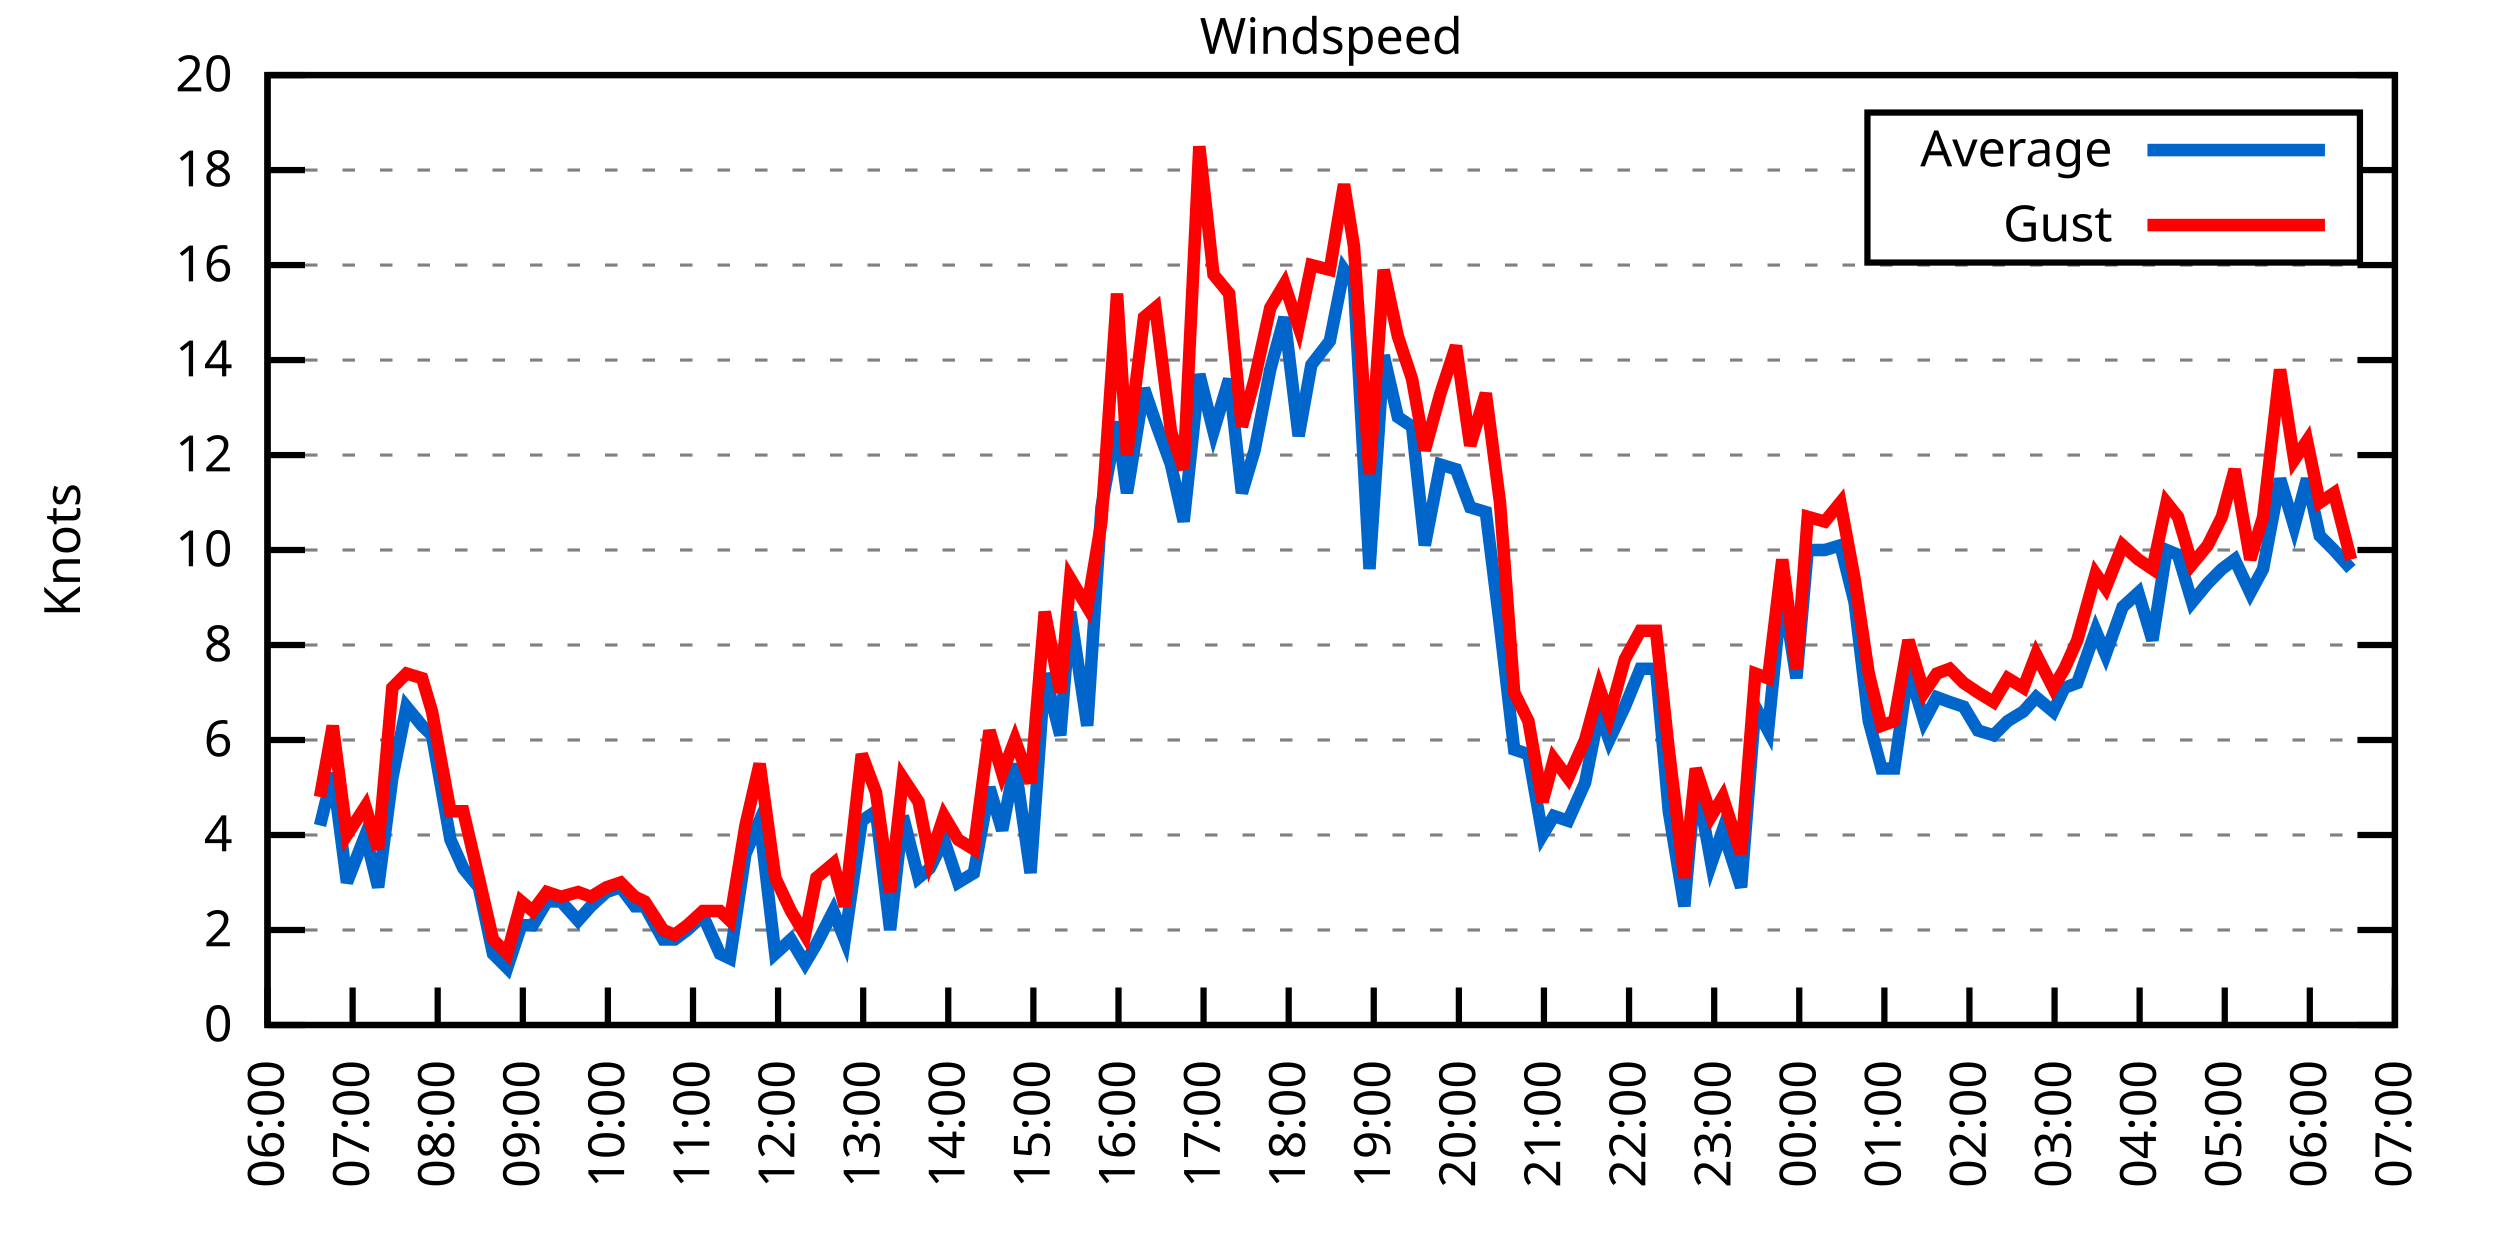
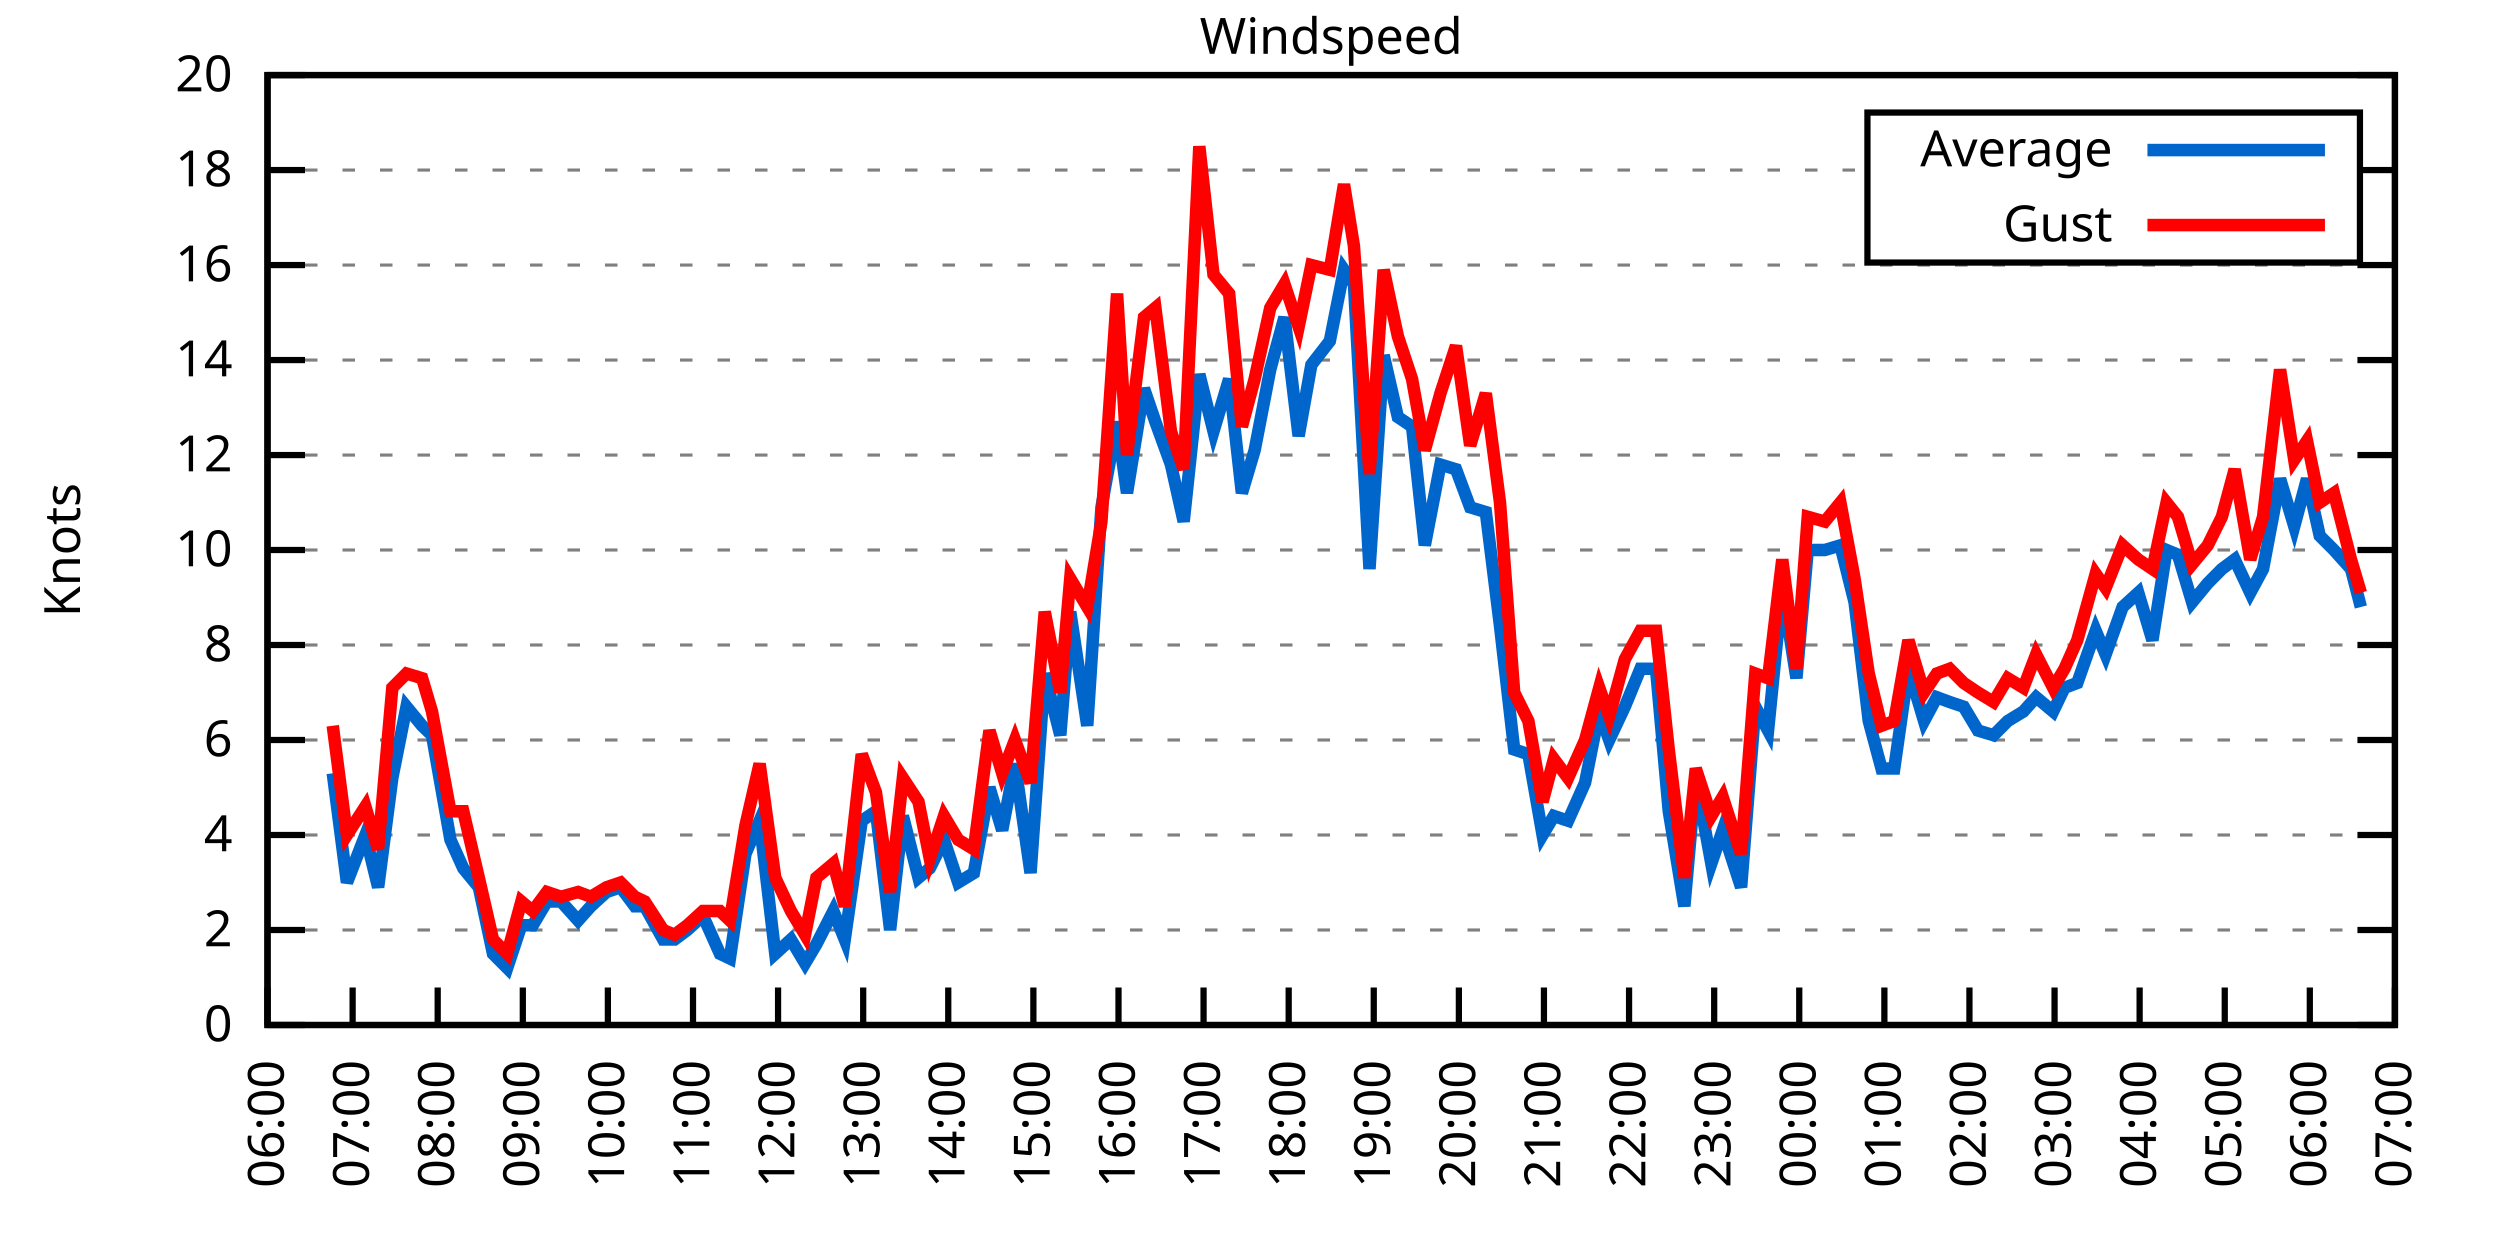
<svg xmlns="http://www.w3.org/2000/svg" xmlns:xlink="http://www.w3.org/1999/xlink" width="400" height="200" viewBox="0 0 400 200">
  <g id="gnuplot_canvas">
    <rect x="0" y="0" width="400" height="200" fill="none" />
    <defs>
      <circle id="gpDot" r="0.5" stroke-width="0.5" stroke="currentColor" />
      <path id="gpPt0" stroke-width="0.333" stroke="currentColor" d="M-1,0 h2 M0,-1 v2" />
      <path id="gpPt1" stroke-width="0.333" stroke="currentColor" d="M-1,-1 L1,1 M1,-1 L-1,1" />
      <path id="gpPt2" stroke-width="0.333" stroke="currentColor" d="M-1,0 L1,0 M0,-1 L0,1 M-1,-1 L1,1 M-1,1 L1,-1" />
      <rect id="gpPt3" stroke-width="0.333" stroke="currentColor" x="-1" y="-1" width="2" height="2" />
      <rect id="gpPt4" stroke-width="0.333" stroke="currentColor" fill="currentColor" x="-1" y="-1" width="2" height="2" />
      <circle id="gpPt5" stroke-width="0.333" stroke="currentColor" cx="0" cy="0" r="1" />
      <use xlink:href="#gpPt5" id="gpPt6" fill="currentColor" stroke="none" />
      <path id="gpPt7" stroke-width="0.333" stroke="currentColor" d="M0,-1.33 L-1.33,0.67 L1.33,0.67 z" />
      <use xlink:href="#gpPt7" id="gpPt8" fill="currentColor" stroke="none" />
      <use xlink:href="#gpPt7" id="gpPt9" stroke="currentColor" transform="rotate(180)" />
      <use xlink:href="#gpPt9" id="gpPt10" fill="currentColor" stroke="none" />
      <use xlink:href="#gpPt3" id="gpPt11" stroke="currentColor" transform="rotate(45)" />
      <use xlink:href="#gpPt11" id="gpPt12" fill="currentColor" stroke="none" />
      <path id="gpPt13" stroke-width="0.333" stroke="currentColor" d="M0,1.330 L1.265,0.411 L0.782,-1.067 L-0.782,-1.076 L-1.265,0.411 z" />
      <use xlink:href="#gpPt13" id="gpPt14" fill="currentColor" stroke="none" />
      <filter id="textbox" filterUnits="objectBoundingBox" x="0" y="0" height="1" width="1">
        <feFlood flood-color="white" flood-opacity="1" result="bgnd" />
        <feComposite in="SourceGraphic" in2="bgnd" operator="atop" />
      </filter>
      <filter id="greybox" filterUnits="objectBoundingBox" x="0" y="0" height="1" width="1">
        <feFlood flood-color="lightgrey" flood-opacity="1" result="grey" />
        <feComposite in="SourceGraphic" in2="grey" operator="atop" />
      </filter>
    </defs>
    <g fill="none" color="white" stroke="currentColor" stroke-width="1.00" stroke-linecap="butt" stroke-linejoin="miter">
</g>
    <g fill="none" color="black" stroke="currentColor" stroke-width="1.00" stroke-linecap="butt" stroke-linejoin="miter">
      <g stroke="none" shape-rendering="crispEdges">
        <polygon fill="rgb(255, 255, 255)" points="42.80,164.00 383.18,164.00 383.18,12.02 42.80,12.02 " />
      </g>
    </g>
    <g fill="none" color="black" stroke="currentColor" stroke-width="1.00" stroke-linecap="butt" stroke-linejoin="miter">
</g>
    <g fill="none" color="black" stroke="black" stroke-width="0.50" stroke-linecap="butt" stroke-linejoin="miter">
</g>
    <g fill="none" color="gray" stroke="currentColor" stroke-width="0.50" stroke-linecap="butt" stroke-linejoin="miter">
      <path stroke="gray" stroke-dasharray="2,4" class="gridline" d="M42.80,164.00 L383.19,164.00  " />
    </g>
    <g fill="none" color="gray" stroke="gray" stroke-width="1.00" stroke-linecap="butt" stroke-linejoin="miter">
</g>
    <g fill="none" color="black" stroke="currentColor" stroke-width="1.00" stroke-linecap="butt" stroke-linejoin="miter">
      <path stroke="black" d="M42.80,164.00 L48.80,164.00 M383.19,164.00 L377.19,164.00  " />
      <g transform="translate(37.20,166.60)" stroke="none" fill="black" font-family="Sans" font-size="8.00" text-anchor="end">
        <text>
          <tspan font-family="Sans"> 0</tspan>
        </text>
      </g>
    </g>
    <g fill="none" color="black" stroke="currentColor" stroke-width="1.00" stroke-linecap="butt" stroke-linejoin="miter">
</g>
    <g fill="none" color="black" stroke="black" stroke-width="0.50" stroke-linecap="butt" stroke-linejoin="miter">
</g>
    <g fill="none" color="gray" stroke="currentColor" stroke-width="0.50" stroke-linecap="butt" stroke-linejoin="miter">
      <path stroke="gray" stroke-dasharray="2,4" class="gridline" d="M42.80,148.80 L383.19,148.80  " />
    </g>
    <g fill="none" color="gray" stroke="gray" stroke-width="1.00" stroke-linecap="butt" stroke-linejoin="miter">
</g>
    <g fill="none" color="black" stroke="currentColor" stroke-width="1.00" stroke-linecap="butt" stroke-linejoin="miter">
      <path stroke="black" d="M42.80,148.80 L48.80,148.80 M383.19,148.80 L377.19,148.80  " />
      <g transform="translate(37.20,151.40)" stroke="none" fill="black" font-family="Sans" font-size="8.00" text-anchor="end">
        <text>
          <tspan font-family="Sans"> 2</tspan>
        </text>
      </g>
    </g>
    <g fill="none" color="black" stroke="currentColor" stroke-width="1.00" stroke-linecap="butt" stroke-linejoin="miter">
</g>
    <g fill="none" color="black" stroke="black" stroke-width="0.50" stroke-linecap="butt" stroke-linejoin="miter">
</g>
    <g fill="none" color="gray" stroke="currentColor" stroke-width="0.50" stroke-linecap="butt" stroke-linejoin="miter">
      <path stroke="gray" stroke-dasharray="2,4" class="gridline" d="M42.80,133.60 L383.19,133.60  " />
    </g>
    <g fill="none" color="gray" stroke="gray" stroke-width="1.00" stroke-linecap="butt" stroke-linejoin="miter">
</g>
    <g fill="none" color="black" stroke="currentColor" stroke-width="1.00" stroke-linecap="butt" stroke-linejoin="miter">
      <path stroke="black" d="M42.80,133.60 L48.80,133.60 M383.19,133.60 L377.19,133.60  " />
      <g transform="translate(37.20,136.20)" stroke="none" fill="black" font-family="Sans" font-size="8.00" text-anchor="end">
        <text>
          <tspan font-family="Sans"> 4</tspan>
        </text>
      </g>
    </g>
    <g fill="none" color="black" stroke="currentColor" stroke-width="1.00" stroke-linecap="butt" stroke-linejoin="miter">
</g>
    <g fill="none" color="black" stroke="black" stroke-width="0.50" stroke-linecap="butt" stroke-linejoin="miter">
</g>
    <g fill="none" color="gray" stroke="currentColor" stroke-width="0.50" stroke-linecap="butt" stroke-linejoin="miter">
      <path stroke="gray" stroke-dasharray="2,4" class="gridline" d="M42.80,118.40 L383.19,118.40  " />
    </g>
    <g fill="none" color="gray" stroke="gray" stroke-width="1.00" stroke-linecap="butt" stroke-linejoin="miter">
</g>
    <g fill="none" color="black" stroke="currentColor" stroke-width="1.00" stroke-linecap="butt" stroke-linejoin="miter">
      <path stroke="black" d="M42.80,118.40 L48.80,118.40 M383.19,118.40 L377.19,118.40  " />
      <g transform="translate(37.20,121.00)" stroke="none" fill="black" font-family="Sans" font-size="8.00" text-anchor="end">
        <text>
          <tspan font-family="Sans"> 6</tspan>
        </text>
      </g>
    </g>
    <g fill="none" color="black" stroke="currentColor" stroke-width="1.00" stroke-linecap="butt" stroke-linejoin="miter">
</g>
    <g fill="none" color="black" stroke="black" stroke-width="0.50" stroke-linecap="butt" stroke-linejoin="miter">
</g>
    <g fill="none" color="gray" stroke="currentColor" stroke-width="0.50" stroke-linecap="butt" stroke-linejoin="miter">
      <path stroke="gray" stroke-dasharray="2,4" class="gridline" d="M42.80,103.20 L383.19,103.20  " />
    </g>
    <g fill="none" color="gray" stroke="gray" stroke-width="1.00" stroke-linecap="butt" stroke-linejoin="miter">
</g>
    <g fill="none" color="black" stroke="currentColor" stroke-width="1.00" stroke-linecap="butt" stroke-linejoin="miter">
      <path stroke="black" d="M42.80,103.20 L48.80,103.20 M383.19,103.20 L377.19,103.20  " />
      <g transform="translate(37.20,105.80)" stroke="none" fill="black" font-family="Sans" font-size="8.00" text-anchor="end">
        <text>
          <tspan font-family="Sans"> 8</tspan>
        </text>
      </g>
    </g>
    <g fill="none" color="black" stroke="currentColor" stroke-width="1.00" stroke-linecap="butt" stroke-linejoin="miter">
</g>
    <g fill="none" color="black" stroke="black" stroke-width="0.50" stroke-linecap="butt" stroke-linejoin="miter">
</g>
    <g fill="none" color="gray" stroke="currentColor" stroke-width="0.50" stroke-linecap="butt" stroke-linejoin="miter">
      <path stroke="gray" stroke-dasharray="2,4" class="gridline" d="M42.80,88.00 L383.19,88.00  " />
    </g>
    <g fill="none" color="gray" stroke="gray" stroke-width="1.00" stroke-linecap="butt" stroke-linejoin="miter">
</g>
    <g fill="none" color="black" stroke="currentColor" stroke-width="1.00" stroke-linecap="butt" stroke-linejoin="miter">
      <path stroke="black" d="M42.80,88.00 L48.80,88.00 M383.19,88.00 L377.19,88.00  " />
      <g transform="translate(37.20,90.60)" stroke="none" fill="black" font-family="Sans" font-size="8.00" text-anchor="end">
        <text>
          <tspan font-family="Sans"> 10</tspan>
        </text>
      </g>
    </g>
    <g fill="none" color="black" stroke="currentColor" stroke-width="1.00" stroke-linecap="butt" stroke-linejoin="miter">
</g>
    <g fill="none" color="black" stroke="black" stroke-width="0.50" stroke-linecap="butt" stroke-linejoin="miter">
</g>
    <g fill="none" color="gray" stroke="currentColor" stroke-width="0.50" stroke-linecap="butt" stroke-linejoin="miter">
      <path stroke="gray" stroke-dasharray="2,4" class="gridline" d="M42.80,72.81 L383.19,72.81  " />
    </g>
    <g fill="none" color="gray" stroke="gray" stroke-width="1.00" stroke-linecap="butt" stroke-linejoin="miter">
</g>
    <g fill="none" color="black" stroke="currentColor" stroke-width="1.00" stroke-linecap="butt" stroke-linejoin="miter">
      <path stroke="black" d="M42.80,72.81 L48.80,72.81 M383.19,72.81 L377.19,72.81  " />
      <g transform="translate(37.20,75.41)" stroke="none" fill="black" font-family="Sans" font-size="8.00" text-anchor="end">
        <text>
          <tspan font-family="Sans"> 12</tspan>
        </text>
      </g>
    </g>
    <g fill="none" color="black" stroke="currentColor" stroke-width="1.00" stroke-linecap="butt" stroke-linejoin="miter">
</g>
    <g fill="none" color="black" stroke="black" stroke-width="0.50" stroke-linecap="butt" stroke-linejoin="miter">
</g>
    <g fill="none" color="gray" stroke="currentColor" stroke-width="0.50" stroke-linecap="butt" stroke-linejoin="miter">
      <path stroke="gray" stroke-dasharray="2,4" class="gridline" d="M42.80,57.61 L383.19,57.61  " />
    </g>
    <g fill="none" color="gray" stroke="gray" stroke-width="1.00" stroke-linecap="butt" stroke-linejoin="miter">
</g>
    <g fill="none" color="black" stroke="currentColor" stroke-width="1.00" stroke-linecap="butt" stroke-linejoin="miter">
      <path stroke="black" d="M42.80,57.61 L48.80,57.61 M383.19,57.61 L377.19,57.61  " />
      <g transform="translate(37.20,60.21)" stroke="none" fill="black" font-family="Sans" font-size="8.00" text-anchor="end">
        <text>
          <tspan font-family="Sans"> 14</tspan>
        </text>
      </g>
    </g>
    <g fill="none" color="black" stroke="currentColor" stroke-width="1.00" stroke-linecap="butt" stroke-linejoin="miter">
</g>
    <g fill="none" color="black" stroke="black" stroke-width="0.50" stroke-linecap="butt" stroke-linejoin="miter">
</g>
    <g fill="none" color="gray" stroke="currentColor" stroke-width="0.50" stroke-linecap="butt" stroke-linejoin="miter">
      <path stroke="gray" stroke-dasharray="2,4" class="gridline" d="M42.80,42.41 L383.19,42.41  " />
    </g>
    <g fill="none" color="gray" stroke="gray" stroke-width="1.00" stroke-linecap="butt" stroke-linejoin="miter">
</g>
    <g fill="none" color="black" stroke="currentColor" stroke-width="1.00" stroke-linecap="butt" stroke-linejoin="miter">
      <path stroke="black" d="M42.80,42.41 L48.80,42.41 M383.19,42.41 L377.19,42.41  " />
      <g transform="translate(37.20,45.01)" stroke="none" fill="black" font-family="Sans" font-size="8.00" text-anchor="end">
        <text>
          <tspan font-family="Sans"> 16</tspan>
        </text>
      </g>
    </g>
    <g fill="none" color="black" stroke="currentColor" stroke-width="1.00" stroke-linecap="butt" stroke-linejoin="miter">
</g>
    <g fill="none" color="black" stroke="black" stroke-width="0.50" stroke-linecap="butt" stroke-linejoin="miter">
</g>
    <g fill="none" color="gray" stroke="currentColor" stroke-width="0.50" stroke-linecap="butt" stroke-linejoin="miter">
      <path stroke="gray" stroke-dasharray="2,4" class="gridline" d="M42.80,27.21 L298.79,27.21 M377.59,27.21 L383.19,27.21  " />
    </g>
    <g fill="none" color="gray" stroke="gray" stroke-width="1.00" stroke-linecap="butt" stroke-linejoin="miter">
</g>
    <g fill="none" color="black" stroke="currentColor" stroke-width="1.00" stroke-linecap="butt" stroke-linejoin="miter">
      <path stroke="black" d="M42.80,27.21 L48.80,27.21 M383.19,27.21 L377.19,27.21  " />
      <g transform="translate(37.20,29.81)" stroke="none" fill="black" font-family="Sans" font-size="8.00" text-anchor="end">
        <text>
          <tspan font-family="Sans"> 18</tspan>
        </text>
      </g>
    </g>
    <g fill="none" color="black" stroke="currentColor" stroke-width="1.00" stroke-linecap="butt" stroke-linejoin="miter">
</g>
    <g fill="none" color="black" stroke="black" stroke-width="0.50" stroke-linecap="butt" stroke-linejoin="miter">
</g>
    <g fill="none" color="gray" stroke="currentColor" stroke-width="0.50" stroke-linecap="butt" stroke-linejoin="miter">
      <path stroke="gray" stroke-dasharray="2,4" class="gridline" d="M42.80,12.01 L383.19,12.01  " />
    </g>
    <g fill="none" color="gray" stroke="gray" stroke-width="1.00" stroke-linecap="butt" stroke-linejoin="miter">
</g>
    <g fill="none" color="black" stroke="currentColor" stroke-width="1.00" stroke-linecap="butt" stroke-linejoin="miter">
      <path stroke="black" d="M42.80,12.01 L48.80,12.01 M383.19,12.01 L377.19,12.01  " />
      <g transform="translate(37.20,14.61)" stroke="none" fill="black" font-family="Sans" font-size="8.00" text-anchor="end">
        <text>
          <tspan font-family="Sans"> 20</tspan>
        </text>
      </g>
    </g>
    <g fill="none" color="black" stroke="currentColor" stroke-width="1.00" stroke-linecap="butt" stroke-linejoin="miter">
      <path stroke="black" d="M42.80,164.00 L42.80,158.00  " />
      <g transform="translate(45.40,169.60) rotate(270.00)" stroke="none" fill="black" font-family="Sans" font-size="8.00" text-anchor="end">
        <text>
          <tspan font-family="Sans">06:00</tspan>
        </text>
      </g>
    </g>
    <g fill="none" color="black" stroke="currentColor" stroke-width="1.00" stroke-linecap="butt" stroke-linejoin="miter">
      <path stroke="black" d="M56.42,164.00 L56.42,158.00  " />
      <g transform="translate(59.02,169.60) rotate(270.00)" stroke="none" fill="black" font-family="Sans" font-size="8.00" text-anchor="end">
        <text>
          <tspan font-family="Sans">07:00</tspan>
        </text>
      </g>
    </g>
    <g fill="none" color="black" stroke="currentColor" stroke-width="1.00" stroke-linecap="butt" stroke-linejoin="miter">
      <path stroke="black" d="M70.03,164.00 L70.03,158.00  " />
      <g transform="translate(72.63,169.60) rotate(270.00)" stroke="none" fill="black" font-family="Sans" font-size="8.00" text-anchor="end">
        <text>
          <tspan font-family="Sans">08:00</tspan>
        </text>
      </g>
    </g>
    <g fill="none" color="black" stroke="currentColor" stroke-width="1.00" stroke-linecap="butt" stroke-linejoin="miter">
      <path stroke="black" d="M83.65,164.00 L83.65,158.00  " />
      <g transform="translate(86.25,169.60) rotate(270.00)" stroke="none" fill="black" font-family="Sans" font-size="8.00" text-anchor="end">
        <text>
          <tspan font-family="Sans">09:00</tspan>
        </text>
      </g>
    </g>
    <g fill="none" color="black" stroke="currentColor" stroke-width="1.00" stroke-linecap="butt" stroke-linejoin="miter">
      <path stroke="black" d="M97.26,164.00 L97.26,158.00  " />
      <g transform="translate(99.86,169.60) rotate(270.00)" stroke="none" fill="black" font-family="Sans" font-size="8.00" text-anchor="end">
        <text>
          <tspan font-family="Sans">10:00</tspan>
        </text>
      </g>
    </g>
    <g fill="none" color="black" stroke="currentColor" stroke-width="1.00" stroke-linecap="butt" stroke-linejoin="miter">
      <path stroke="black" d="M110.88,164.00 L110.88,158.00  " />
      <g transform="translate(113.48,169.60) rotate(270.00)" stroke="none" fill="black" font-family="Sans" font-size="8.00" text-anchor="end">
        <text>
          <tspan font-family="Sans">11:00</tspan>
        </text>
      </g>
    </g>
    <g fill="none" color="black" stroke="currentColor" stroke-width="1.00" stroke-linecap="butt" stroke-linejoin="miter">
      <path stroke="black" d="M124.49,164.00 L124.49,158.00  " />
      <g transform="translate(127.09,169.60) rotate(270.00)" stroke="none" fill="black" font-family="Sans" font-size="8.00" text-anchor="end">
        <text>
          <tspan font-family="Sans">12:00</tspan>
        </text>
      </g>
    </g>
    <g fill="none" color="black" stroke="currentColor" stroke-width="1.00" stroke-linecap="butt" stroke-linejoin="miter">
      <path stroke="black" d="M138.11,164.00 L138.11,158.00  " />
      <g transform="translate(140.71,169.60) rotate(270.00)" stroke="none" fill="black" font-family="Sans" font-size="8.00" text-anchor="end">
        <text>
          <tspan font-family="Sans">13:00</tspan>
        </text>
      </g>
    </g>
    <g fill="none" color="black" stroke="currentColor" stroke-width="1.00" stroke-linecap="butt" stroke-linejoin="miter">
      <path stroke="black" d="M151.72,164.00 L151.72,158.00  " />
      <g transform="translate(154.32,169.60) rotate(270.00)" stroke="none" fill="black" font-family="Sans" font-size="8.00" text-anchor="end">
        <text>
          <tspan font-family="Sans">14:00</tspan>
        </text>
      </g>
    </g>
    <g fill="none" color="black" stroke="currentColor" stroke-width="1.00" stroke-linecap="butt" stroke-linejoin="miter">
      <path stroke="black" d="M165.34,164.00 L165.34,158.00  " />
      <g transform="translate(167.94,169.60) rotate(270.00)" stroke="none" fill="black" font-family="Sans" font-size="8.00" text-anchor="end">
        <text>
          <tspan font-family="Sans">15:00</tspan>
        </text>
      </g>
    </g>
    <g fill="none" color="black" stroke="currentColor" stroke-width="1.00" stroke-linecap="butt" stroke-linejoin="miter">
      <path stroke="black" d="M178.96,164.00 L178.96,158.00  " />
      <g transform="translate(181.56,169.60) rotate(270.00)" stroke="none" fill="black" font-family="Sans" font-size="8.00" text-anchor="end">
        <text>
          <tspan font-family="Sans">16:00</tspan>
        </text>
      </g>
    </g>
    <g fill="none" color="black" stroke="currentColor" stroke-width="1.00" stroke-linecap="butt" stroke-linejoin="miter">
      <path stroke="black" d="M192.57,164.00 L192.57,158.00  " />
      <g transform="translate(195.17,169.60) rotate(270.00)" stroke="none" fill="black" font-family="Sans" font-size="8.00" text-anchor="end">
        <text>
          <tspan font-family="Sans">17:00</tspan>
        </text>
      </g>
    </g>
    <g fill="none" color="black" stroke="currentColor" stroke-width="1.00" stroke-linecap="butt" stroke-linejoin="miter">
      <path stroke="black" d="M206.19,164.00 L206.19,158.00  " />
      <g transform="translate(208.79,169.60) rotate(270.00)" stroke="none" fill="black" font-family="Sans" font-size="8.00" text-anchor="end">
        <text>
          <tspan font-family="Sans">18:00</tspan>
        </text>
      </g>
    </g>
    <g fill="none" color="black" stroke="currentColor" stroke-width="1.00" stroke-linecap="butt" stroke-linejoin="miter">
      <path stroke="black" d="M219.80,164.00 L219.80,158.00  " />
      <g transform="translate(222.40,169.60) rotate(270.00)" stroke="none" fill="black" font-family="Sans" font-size="8.00" text-anchor="end">
        <text>
          <tspan font-family="Sans">19:00</tspan>
        </text>
      </g>
    </g>
    <g fill="none" color="black" stroke="currentColor" stroke-width="1.00" stroke-linecap="butt" stroke-linejoin="miter">
      <path stroke="black" d="M233.42,164.00 L233.42,158.00  " />
      <g transform="translate(236.02,169.60) rotate(270.00)" stroke="none" fill="black" font-family="Sans" font-size="8.00" text-anchor="end">
        <text>
          <tspan font-family="Sans">20:00</tspan>
        </text>
      </g>
    </g>
    <g fill="none" color="black" stroke="currentColor" stroke-width="1.00" stroke-linecap="butt" stroke-linejoin="miter">
      <path stroke="black" d="M247.03,164.00 L247.03,158.00  " />
      <g transform="translate(249.63,169.60) rotate(270.00)" stroke="none" fill="black" font-family="Sans" font-size="8.00" text-anchor="end">
        <text>
          <tspan font-family="Sans">21:00</tspan>
        </text>
      </g>
    </g>
    <g fill="none" color="black" stroke="currentColor" stroke-width="1.00" stroke-linecap="butt" stroke-linejoin="miter">
      <path stroke="black" d="M260.65,164.00 L260.65,158.00  " />
      <g transform="translate(263.25,169.60) rotate(270.00)" stroke="none" fill="black" font-family="Sans" font-size="8.00" text-anchor="end">
        <text>
          <tspan font-family="Sans">22:00</tspan>
        </text>
      </g>
    </g>
    <g fill="none" color="black" stroke="currentColor" stroke-width="1.00" stroke-linecap="butt" stroke-linejoin="miter">
      <path stroke="black" d="M274.27,164.00 L274.27,158.00  " />
      <g transform="translate(276.87,169.60) rotate(270.00)" stroke="none" fill="black" font-family="Sans" font-size="8.00" text-anchor="end">
        <text>
          <tspan font-family="Sans">23:00</tspan>
        </text>
      </g>
    </g>
    <g fill="none" color="black" stroke="currentColor" stroke-width="1.00" stroke-linecap="butt" stroke-linejoin="miter">
      <path stroke="black" d="M287.88,164.00 L287.88,158.00  " />
      <g transform="translate(290.48,169.60) rotate(270.00)" stroke="none" fill="black" font-family="Sans" font-size="8.00" text-anchor="end">
        <text>
          <tspan font-family="Sans">00:00</tspan>
        </text>
      </g>
    </g>
    <g fill="none" color="black" stroke="currentColor" stroke-width="1.00" stroke-linecap="butt" stroke-linejoin="miter">
      <path stroke="black" d="M301.50,164.00 L301.50,158.00  " />
      <g transform="translate(304.10,169.60) rotate(270.00)" stroke="none" fill="black" font-family="Sans" font-size="8.00" text-anchor="end">
        <text>
          <tspan font-family="Sans">01:00</tspan>
        </text>
      </g>
    </g>
    <g fill="none" color="black" stroke="currentColor" stroke-width="1.00" stroke-linecap="butt" stroke-linejoin="miter">
      <path stroke="black" d="M315.11,164.00 L315.11,158.00  " />
      <g transform="translate(317.71,169.60) rotate(270.00)" stroke="none" fill="black" font-family="Sans" font-size="8.00" text-anchor="end">
        <text>
          <tspan font-family="Sans">02:00</tspan>
        </text>
      </g>
    </g>
    <g fill="none" color="black" stroke="currentColor" stroke-width="1.00" stroke-linecap="butt" stroke-linejoin="miter">
      <path stroke="black" d="M328.73,164.00 L328.73,158.00  " />
      <g transform="translate(331.33,169.60) rotate(270.00)" stroke="none" fill="black" font-family="Sans" font-size="8.00" text-anchor="end">
        <text>
          <tspan font-family="Sans">03:00</tspan>
        </text>
      </g>
    </g>
    <g fill="none" color="black" stroke="currentColor" stroke-width="1.00" stroke-linecap="butt" stroke-linejoin="miter">
      <path stroke="black" d="M342.34,164.00 L342.34,158.00  " />
      <g transform="translate(344.94,169.60) rotate(270.00)" stroke="none" fill="black" font-family="Sans" font-size="8.00" text-anchor="end">
        <text>
          <tspan font-family="Sans">04:00</tspan>
        </text>
      </g>
    </g>
    <g fill="none" color="black" stroke="currentColor" stroke-width="1.00" stroke-linecap="butt" stroke-linejoin="miter">
      <path stroke="black" d="M355.96,164.00 L355.96,158.00  " />
      <g transform="translate(358.56,169.60) rotate(270.00)" stroke="none" fill="black" font-family="Sans" font-size="8.00" text-anchor="end">
        <text>
          <tspan font-family="Sans">05:00</tspan>
        </text>
      </g>
    </g>
    <g fill="none" color="black" stroke="currentColor" stroke-width="1.00" stroke-linecap="butt" stroke-linejoin="miter">
      <path stroke="black" d="M369.57,164.00 L369.57,158.00  " />
      <g transform="translate(372.17,169.60) rotate(270.00)" stroke="none" fill="black" font-family="Sans" font-size="8.00" text-anchor="end">
        <text>
          <tspan font-family="Sans">06:00</tspan>
        </text>
      </g>
    </g>
    <g fill="none" color="black" stroke="currentColor" stroke-width="1.00" stroke-linecap="butt" stroke-linejoin="miter">
      <path stroke="black" d="M383.19,164.00 L383.19,158.00  " />
      <g transform="translate(385.79,169.60) rotate(270.00)" stroke="none" fill="black" font-family="Sans" font-size="8.00" text-anchor="end">
        <text>
          <tspan font-family="Sans">07:00</tspan>
        </text>
      </g>
    </g>
    <g fill="none" color="black" stroke="currentColor" stroke-width="1.00" stroke-linecap="butt" stroke-linejoin="miter">
</g>
    <g fill="none" color="black" stroke="currentColor" stroke-width="1.00" stroke-linecap="butt" stroke-linejoin="miter">
      <path stroke="black" d="M42.80,12.01 L42.80,164.00 L383.19,164.00 L383.19,12.01 L42.80,12.01 Z  " />
    </g>
    <g fill="none" color="black" stroke="currentColor" stroke-width="1.00" stroke-linecap="butt" stroke-linejoin="miter">
</g>
    <g fill="none" color="black" stroke="currentColor" stroke-width="1.00" stroke-linecap="butt" stroke-linejoin="miter">
      <path stroke="black" d="M298.79,42.01 L298.79,18.01 L377.59,18.01 L377.59,42.01 L298.79,42.01 Z  " />
    </g>
    <g id="Windspeed_plot_1">
      <g fill="none" color="white" stroke="black" stroke-width="2.00" stroke-linecap="butt" stroke-linejoin="miter">
</g>
      <g fill="none" color="black" stroke="currentColor" stroke-width="2.00" stroke-linecap="butt" stroke-linejoin="miter">
        <g transform="translate(337.99,26.61)" stroke="none" fill="black" font-family="Sans" font-size="8.00" text-anchor="end">
          <text>
            <tspan font-family="Sans">Average</tspan>
          </text>
        </g>
      </g>
      <g fill="none" color="black" stroke="currentColor" stroke-width="2.00" stroke-linecap="butt" stroke-linejoin="miter">
-         <path stroke="rgb(  0, 102, 204)" d="M343.59,24.01 L371.99,24.01 M51.20,132.08 L53.24,123.72 L55.51,141.20 L58.46,133.60 L60.50,141.96 L62.77,124.48   L65.04,113.08 L67.54,116.12 L69.12,117.64 L72.07,134.36 L74.12,138.92 L76.61,141.96 L78.88,152.60 L81.15,154.88   L83.42,148.04 L85.24,148.04 L87.50,144.24 L89.77,144.24 L92.50,147.28 L94.54,145.00 L97.04,142.72 L99.30,141.96   L101.57,145.00 L103.16,145.00 L106.11,150.32 L107.93,150.32 L109.97,148.80 L112.47,146.52 L115.19,152.60 L116.78,153.36   L119.27,136.64 L121.54,131.32 L124.04,152.60 L126.54,150.32 L128.81,154.12 L130.62,151.08 L133.34,145.76 L135.16,150.32   L137.88,131.32 L140.15,129.80 L142.42,148.80 L144.46,130.56 L146.96,140.44 L148.77,138.92 L151.04,134.36 L153.31,141.20   L155.81,139.68 L158.31,126.00 L160.35,132.84 L162.39,122.20 L164.89,139.68 L167.16,107.76 L169.65,117.64 L171.24,97.88   L173.96,116.12 L176.23,81.17 L178.73,67.49 L180.32,78.89 L183.04,62.17 L184.86,67.49 L187.35,74.33 L189.39,83.45   L191.89,59.89 L194.16,69.01 L196.66,60.65 L198.70,78.89 L200.74,72.05 L203.24,59.13 L205.51,50.77 L207.78,69.77   L209.82,58.37 L212.77,54.57 L215.04,43.17 L216.63,45.45 L219.12,91.04 L221.39,56.85 L223.66,66.73 L225.93,68.25   L227.97,87.25 L230.47,74.33 L232.96,75.09 L235.23,81.17 L237.73,81.93 L240.00,100.16 L242.27,119.92 L244.54,120.68   L246.81,133.60 L248.62,130.56 L250.89,131.32 L253.61,125.24 L255.88,113.84 L257.47,118.40 L259.97,113.08 L262.47,107.00   L264.96,107.00 L267.00,129.80 L269.50,145.00 L271.32,124.48 L273.81,138.16 L275.63,132.84 L278.58,141.96 L280.85,113.08   L282.89,116.88 L285.16,94.08 L287.43,108.52 L289.24,88.00 L291.97,88.00 L294.46,87.25 L296.73,96.36 L299.00,115.36   L301.04,122.96 L303.08,122.96 L305.35,107.00 L307.85,115.36 L309.89,111.56 L311.94,112.32 L314.20,113.08 L316.47,116.88   L318.97,117.64 L321.24,115.36 L323.74,113.84 L325.78,111.56 L328.50,113.84 L330.32,110.04 L332.36,109.28 L335.31,100.92   L336.90,104.72 L339.62,97.12 L342.12,94.84 L344.39,102.44 L346.65,88.00 L348.47,88.76 L350.74,96.36 L353.24,93.32   L355.50,91.04 L357.55,89.52 L360.04,94.84 L362.09,91.04 L364.81,76.61 L367.08,84.21 L369.12,76.61 L371.16,85.73   L373.43,88.00 L376.16,91.04  " />
+         <path stroke="rgb(  0, 102, 204)" d="M343.59,24.01 L371.99,24.01 M53.24,123.72 L55.51,141.20 L58.46,133.60 L60.50,141.96 L62.77,124.48 L65.04,113.08   L67.54,116.12 L69.12,117.64 L72.07,134.36 L74.12,138.92 L76.61,141.96 L78.88,152.60 L81.15,154.88 L83.42,148.04   L85.24,148.04 L87.50,144.24 L89.77,144.24 L92.50,147.28 L94.54,145.00 L97.04,142.72 L99.30,141.96 L101.57,145.00   L103.16,145.00 L106.11,150.32 L107.93,150.32 L109.97,148.80 L112.47,146.52 L115.19,152.60 L116.78,153.36 L119.27,136.64   L121.54,131.32 L124.04,152.60 L126.54,150.32 L128.81,154.12 L130.62,151.08 L133.34,145.76 L135.16,150.32 L137.88,131.32   L140.15,129.80 L142.42,148.80 L144.46,130.56 L146.96,140.44 L148.77,138.92 L151.04,134.36 L153.31,141.20 L155.81,139.68   L158.31,126.00 L160.35,132.84 L162.39,122.20 L164.89,139.68 L167.16,107.76 L169.65,117.64 L171.24,97.88 L173.96,116.12   L176.23,81.17 L178.73,67.49 L180.32,78.89 L183.04,62.17 L184.86,67.49 L187.35,74.33 L189.39,83.45 L191.89,59.89   L194.16,69.01 L196.66,60.65 L198.70,78.89 L200.74,72.05 L203.24,59.13 L205.51,50.77 L207.78,69.77 L209.82,58.37   L212.77,54.57 L215.04,43.17 L216.63,45.45 L219.12,91.04 L221.39,56.85 L223.66,66.73 L225.93,68.25 L227.97,87.25   L230.47,74.33 L232.96,75.09 L235.23,81.17 L237.73,81.93 L240.00,100.16 L242.27,119.92 L244.54,120.68 L246.81,133.60   L248.62,130.56 L250.89,131.32 L253.61,125.24 L255.88,113.84 L257.47,118.40 L259.97,113.08 L262.47,107.00 L264.96,107.00   L267.00,129.80 L269.50,145.00 L271.32,124.48 L273.81,138.16 L275.63,132.84 L278.58,141.96 L280.85,113.08 L282.89,116.88   L285.16,94.08 L287.43,108.52 L289.24,88.00 L291.97,88.00 L294.46,87.25 L296.73,96.36 L299.00,115.36 L301.04,122.96   L303.08,122.96 L305.35,107.00 L307.85,115.36 L309.89,111.56 L311.94,112.32 L314.20,113.08 L316.47,116.88 L318.97,117.64   L321.24,115.36 L323.74,113.84 L325.78,111.56 L328.50,113.84 L330.32,110.04 L332.36,109.28 L335.31,100.92 L336.90,104.72   L339.62,97.12 L342.12,94.84 L344.39,102.44 L346.65,88.00 L348.47,88.76 L350.74,96.36 L353.24,93.32 L355.50,91.04   L357.55,89.52 L360.04,94.84 L362.09,91.04 L364.81,76.61 L367.08,84.21 L369.12,76.61 L371.16,85.73 L373.43,88.00   L376.16,91.04 L377.74,97.12  " />
      </g>
    </g>
    <g id="Windspeed_plot_2">
      <g fill="none" color="black" stroke="currentColor" stroke-width="2.00" stroke-linecap="butt" stroke-linejoin="miter">
        <g transform="translate(337.99,38.61)" stroke="none" fill="black" font-family="Sans" font-size="8.00" text-anchor="end">
          <text>
            <tspan font-family="Sans">Gust</tspan>
          </text>
        </g>
      </g>
      <g fill="none" color="black" stroke="currentColor" stroke-width="2.00" stroke-linecap="butt" stroke-linejoin="miter">
-         <path stroke="rgb(255,   0,   0)" d="M343.59,36.01 L371.99,36.01 M51.20,127.52 L53.24,116.12 L55.51,133.60 L58.46,129.04 L60.50,135.88 L62.77,110.04   L65.04,107.76 L67.54,108.52 L69.12,113.84 L72.07,129.80 L74.12,129.80 L76.61,140.44 L78.88,150.32 L81.15,152.60   L83.42,144.24 L85.24,145.76 L87.50,142.72 L89.77,143.48 L92.50,142.72 L94.54,143.48 L97.04,141.96 L99.30,141.20   L101.57,143.48 L103.16,144.24 L106.11,148.80 L107.93,149.56 L109.97,148.04 L112.47,145.76 L115.19,145.76 L116.78,147.28   L119.27,132.08 L121.54,122.20 L124.04,140.44 L126.54,145.76 L128.81,149.56 L130.62,140.44 L133.34,138.16 L135.16,145.00   L137.88,120.68 L140.15,126.76 L142.42,142.72 L144.46,124.48 L146.96,128.28 L148.77,137.40 L151.04,130.56 L153.31,134.36   L155.81,135.88 L158.31,116.88 L160.35,123.72 L162.39,118.40 L164.89,125.24 L167.16,97.88 L169.65,110.80 L171.24,92.56   L173.96,97.12 L176.23,83.45 L178.73,46.97 L180.32,72.81 L183.04,50.77 L184.86,49.25 L187.35,69.01 L189.39,75.09   L191.89,23.41 L194.16,43.93 L196.66,46.97 L198.70,68.25 L200.74,60.65 L203.24,49.25 L205.51,45.45 L207.78,52.29   L209.82,42.41 L212.77,43.17 L215.04,29.49 L216.63,39.37 L219.12,75.85 L221.39,43.17 L223.66,53.81 L225.93,60.65   L227.97,72.05 L230.47,62.93 L232.96,55.33 L235.23,71.29 L237.73,62.93 L240.00,80.41 L242.27,110.80 L244.54,115.36   L246.81,128.28 L248.62,121.44 L250.89,124.48 L253.61,118.40 L255.88,110.04 L257.47,114.60 L259.97,105.48 L262.47,100.92   L264.96,100.92 L267.00,119.92 L269.50,140.44 L271.32,122.96 L273.81,130.56 L275.63,127.52 L278.58,136.64 L280.85,107.76   L282.89,108.52 L285.16,89.52 L287.43,107.00 L289.24,82.69 L291.97,83.45 L294.46,80.41 L296.73,92.56 L299.00,107.76   L301.04,116.12 L303.08,115.36 L305.35,102.44 L307.85,110.80 L309.89,107.76 L311.94,107.00 L314.20,109.28 L316.47,110.80   L318.97,112.32 L321.24,108.52 L323.74,110.04 L325.78,104.72 L328.50,110.04 L330.32,107.00 L332.36,102.44 L335.31,91.80   L336.90,94.08 L339.62,87.25 L342.12,89.52 L344.39,91.04 L346.65,80.41 L348.47,82.69 L350.74,90.28 L353.24,87.25   L355.50,82.69 L357.55,75.09 L360.04,89.52 L362.09,82.69 L364.81,59.13 L367.08,73.57 L369.12,70.53 L371.16,80.41   L373.43,78.89 L376.16,89.52  " />
+         <path stroke="rgb(255,   0,   0)" d="M343.59,36.01 L371.99,36.01 M53.24,116.12 L55.51,133.60 L58.46,129.04 L60.50,135.88 L62.77,110.04 L65.04,107.76   L67.54,108.52 L69.12,113.84 L72.07,129.80 L74.12,129.80 L76.61,140.44 L78.88,150.32 L81.15,152.60 L83.42,144.24   L85.24,145.76 L87.50,142.72 L89.77,143.48 L92.50,142.72 L94.54,143.48 L97.04,141.96 L99.30,141.20 L101.57,143.48   L103.16,144.24 L106.11,148.80 L107.93,149.56 L109.97,148.04 L112.47,145.76 L115.19,145.76 L116.78,147.28 L119.27,132.08   L121.54,122.20 L124.04,140.44 L126.54,145.76 L128.81,149.56 L130.62,140.44 L133.34,138.16 L135.16,145.00 L137.88,120.68   L140.15,126.76 L142.42,142.72 L144.46,124.48 L146.96,128.28 L148.77,137.40 L151.04,130.56 L153.31,134.36 L155.81,135.88   L158.31,116.88 L160.35,123.72 L162.39,118.40 L164.89,125.24 L167.16,97.88 L169.65,110.80 L171.24,92.56 L173.96,97.12   L176.23,83.45 L178.73,46.97 L180.32,72.81 L183.04,50.77 L184.86,49.25 L187.35,69.01 L189.39,75.09 L191.89,23.41   L194.16,43.93 L196.66,46.97 L198.70,68.25 L200.74,60.65 L203.24,49.25 L205.51,45.45 L207.78,52.29 L209.82,42.41   L212.77,43.17 L215.04,29.49 L216.63,39.37 L219.12,75.85 L221.39,43.17 L223.66,53.81 L225.93,60.65 L227.97,72.05   L230.47,62.93 L232.96,55.33 L235.23,71.29 L237.73,62.93 L240.00,80.41 L242.27,110.80 L244.54,115.36 L246.81,128.28   L248.62,121.44 L250.89,124.48 L253.61,118.40 L255.88,110.04 L257.47,114.60 L259.97,105.48 L262.47,100.92 L264.96,100.92   L267.00,119.92 L269.50,140.44 L271.32,122.96 L273.81,130.56 L275.63,127.52 L278.58,136.64 L280.85,107.76 L282.89,108.52   L285.16,89.52 L287.43,107.00 L289.24,82.69 L291.97,83.45 L294.46,80.41 L296.73,92.56 L299.00,107.76 L301.04,116.12   L303.08,115.36 L305.35,102.44 L307.85,110.80 L309.89,107.76 L311.94,107.00 L314.20,109.28 L316.47,110.80 L318.97,112.32   L321.24,108.52 L323.74,110.04 L325.78,104.72 L328.50,110.04 L330.32,107.00 L332.36,102.44 L335.31,91.80 L336.90,94.08   L339.62,87.25 L342.12,89.52 L344.39,91.04 L346.65,80.41 L348.47,82.69 L350.74,90.28 L353.24,87.25 L355.50,82.69   L357.55,75.09 L360.04,89.52 L362.09,82.69 L364.81,59.13 L367.08,73.57 L369.12,70.53 L371.16,80.41 L373.43,78.89   L376.16,89.52 L377.74,94.84  " />
      </g>
    </g>
    <g fill="none" color="black" stroke="currentColor" stroke-width="2.00" stroke-linecap="butt" stroke-linejoin="miter">
</g>
    <g fill="none" color="black" stroke="black" stroke-width="1.00" stroke-linecap="butt" stroke-linejoin="miter">
</g>
    <g fill="none" color="black" stroke="currentColor" stroke-width="1.00" stroke-linecap="butt" stroke-linejoin="miter">
      <path stroke="black" d="M42.80,12.01 L42.80,164.00 L383.19,164.00 L383.19,12.01 L42.80,12.01 Z  " />
      <g transform="translate(12.80,88.01) rotate(270.00)" stroke="none" fill="black" font-family="Sans" font-size="8.00" text-anchor="middle">
        <text>
          <tspan font-family="Sans">Knots</tspan>
        </text>
      </g>
    </g>
    <g fill="none" color="black" stroke="currentColor" stroke-width="1.00" stroke-linecap="butt" stroke-linejoin="miter">
</g>
    <g fill="none" color="black" stroke="currentColor" stroke-width="1.00" stroke-linecap="butt" stroke-linejoin="miter">
      <g transform="translate(212.99,8.61)" stroke="none" fill="black" font-family="Sans" font-size="8.00" text-anchor="middle">
        <text>
          <tspan font-family="Sans">Windspeed</tspan>
        </text>
      </g>
    </g>
    <g fill="none" color="black" stroke="currentColor" stroke-width="1.00" stroke-linecap="butt" stroke-linejoin="miter">
</g>
  </g>
</svg>
